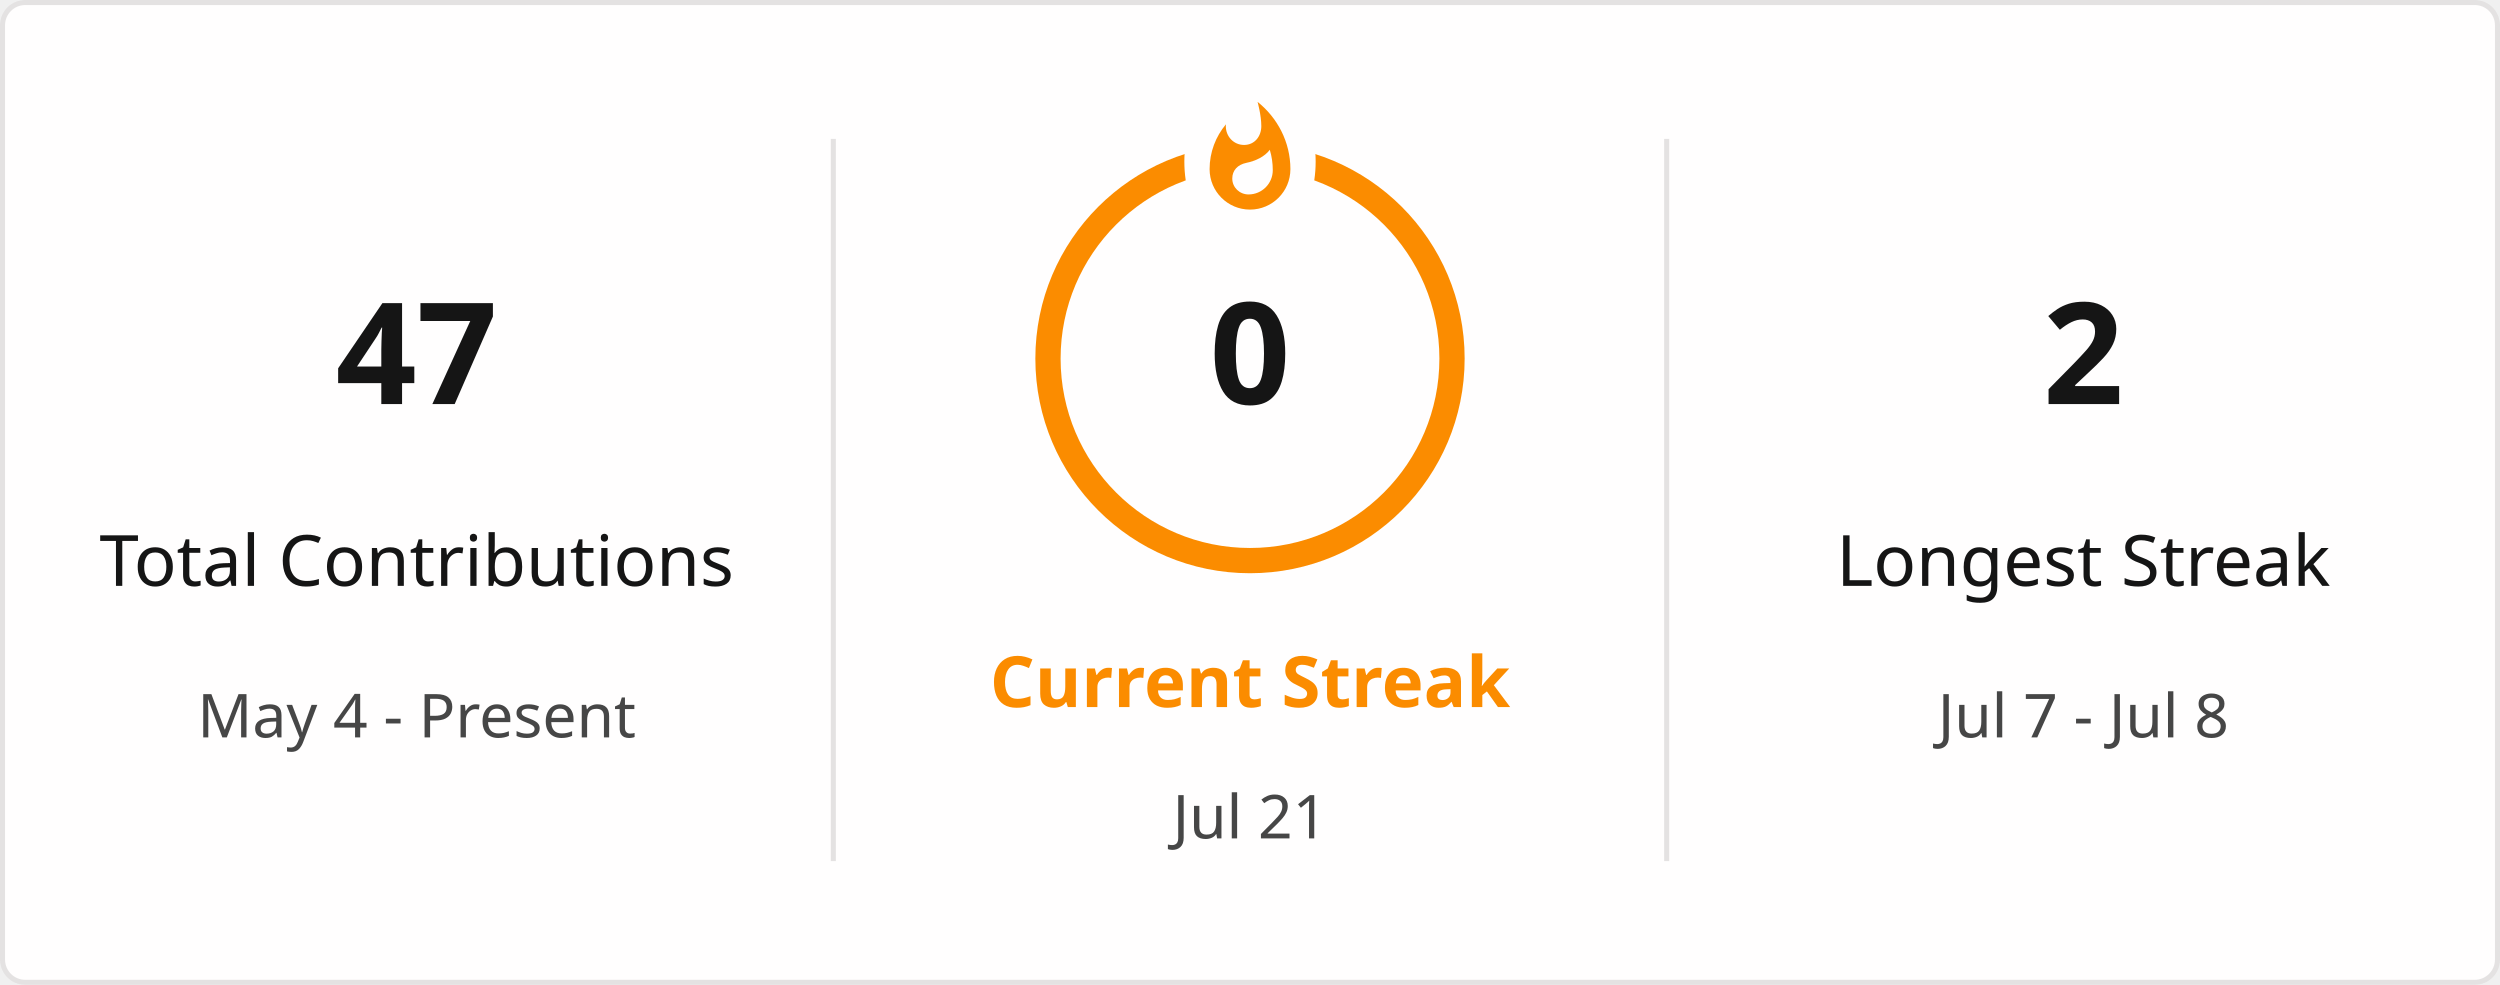
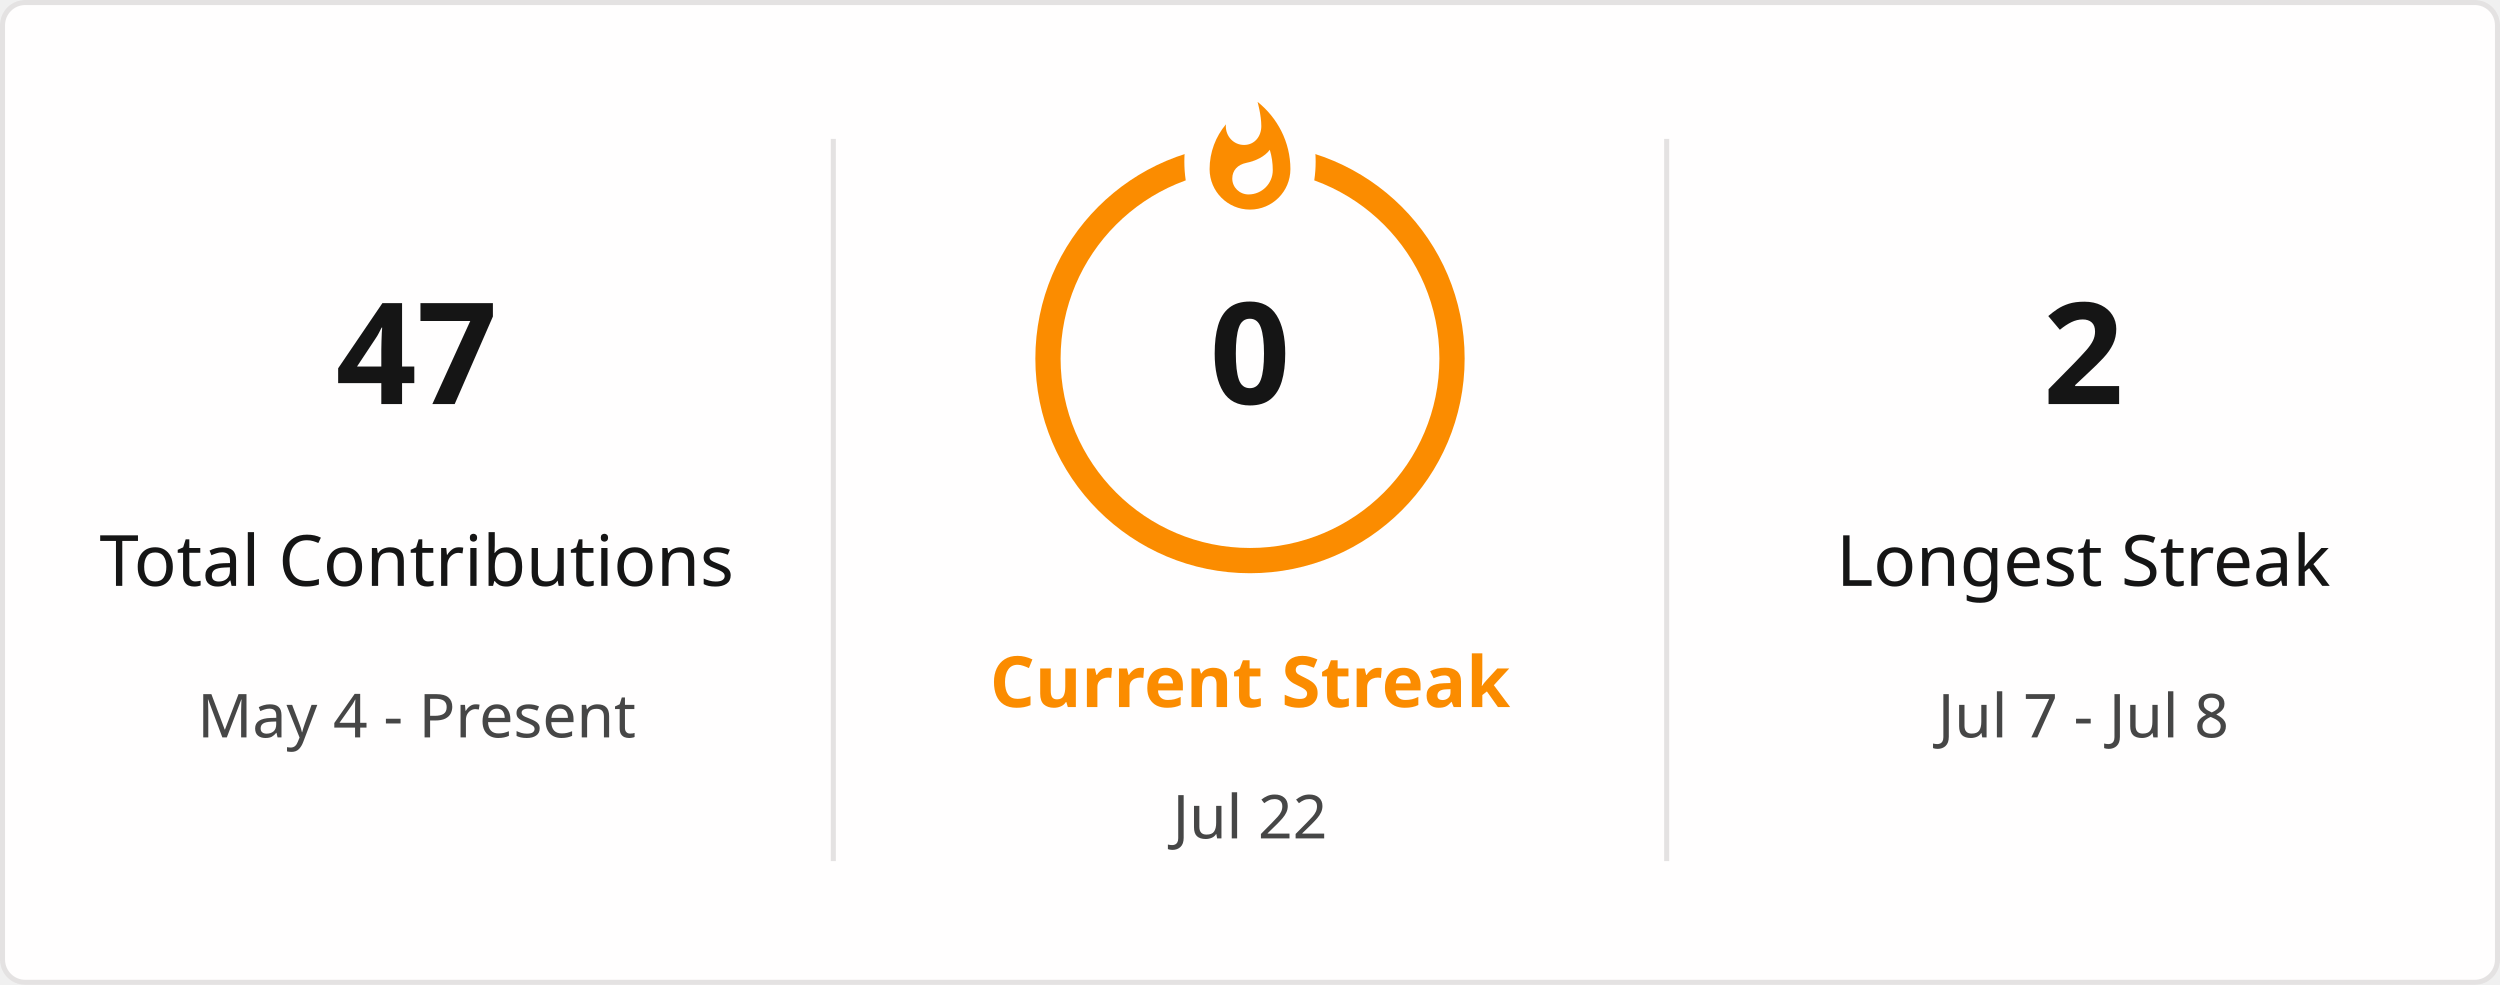
<svg xmlns="http://www.w3.org/2000/svg" style="isolation: isolate" viewBox="0 0 495 195" width="495px" height="195px" direction="ltr">
  <defs>
    <clipPath id="outer_rectangle">
      <rect width="495" height="195" rx="4.5" />
    </clipPath>
    <mask id="mask_out_ring_behind_fire">
      <rect width="495" height="195" fill="white" />
      <ellipse id="mask-ellipse" cx="247.5" cy="32" rx="13" ry="18" fill="black" />
    </mask>
  </defs>
  <g clip-path="url(#outer_rectangle)">
    <g style="isolation: isolate">
      <rect stroke="#E4E2E2" fill="#FFFEFE" rx="4.5" x="0.5" y="0.5" width="494" height="194" />
    </g>
    <g style="isolation: isolate">
      <line x1="165" y1="28" x2="165" y2="170" vector-effect="non-scaling-stroke" stroke-width="1" stroke="#E4E2E2" stroke-linejoin="miter" stroke-linecap="square" stroke-miterlimit="3" />
      <line x1="330" y1="28" x2="330" y2="170" vector-effect="non-scaling-stroke" stroke-width="1" stroke="#E4E2E2" stroke-linejoin="miter" stroke-linecap="square" stroke-miterlimit="3" />
    </g>
    <g style="isolation: isolate">
      <g transform="translate(82.5, 48)">
        <text x="0" y="32" stroke-width="0" text-anchor="middle" fill="#151515" stroke="none" font-family="&quot;Segoe UI&quot;, Ubuntu, sans-serif" font-weight="700" font-size="28px" font-style="normal" style="opacity: 1; opacity: 1;">
                        47
                    </text>
      </g>
      <g transform="translate(82.5, 84)">
        <text x="0" y="32" stroke-width="0" text-anchor="middle" fill="#151515" stroke="none" font-family="&quot;Segoe UI&quot;, Ubuntu, sans-serif" font-weight="400" font-size="14px" font-style="normal" style="opacity: 1; opacity: 1;">
                        Total Contributions
                    </text>
      </g>
      <g transform="translate(82.5, 114)">
        <text x="0" y="32" stroke-width="0" text-anchor="middle" fill="#464646" stroke="none" font-family="&quot;Segoe UI&quot;, Ubuntu, sans-serif" font-weight="400" font-size="12px" font-style="normal" style="opacity: 1; opacity: 1;">
                        May 4 - Present
                    </text>
      </g>
    </g>
    <g style="isolation: isolate">
      <g transform="translate(247.5, 108)">
        <text x="0" y="32" stroke-width="0" text-anchor="middle" fill="#FB8C00" stroke="none" font-family="&quot;Segoe UI&quot;, Ubuntu, sans-serif" font-weight="700" font-size="14px" font-style="normal" style="opacity: 1; opacity: 1;">
                        Current Streak
                    </text>
      </g>
      <g transform="translate(247.5, 145)">
        <text x="0" y="21" stroke-width="0" text-anchor="middle" fill="#464646" stroke="none" font-family="&quot;Segoe UI&quot;, Ubuntu, sans-serif" font-weight="400" font-size="12px" font-style="normal" style="opacity: 1; opacity: 1;">
-                         Jul 21
+                         Jul 22
                    </text>
      </g>
      <g mask="url(#mask_out_ring_behind_fire)">
        <circle cx="247.5" cy="71" r="40" fill="none" stroke="#FB8C00" stroke-width="5" style="opacity: 1; opacity: 1;" />
      </g>
      <g transform="translate(247.5, 19.5)" stroke-opacity="0" style="opacity: 1; opacity: 1;">
        <path d="M -12 -0.5 L 15 -0.5 L 15 23.5 L -12 23.5 L -12 -0.5 Z" fill="none" />
        <path d="M 1.5 0.67 C 1.5 0.67 2.24 3.32 2.24 5.47 C 2.24 7.53 0.89 9.2 -1.17 9.2 C -3.23 9.2 -4.79 7.53 -4.79 5.47 L -4.76 5.11 C -6.78 7.51 -8 10.62 -8 13.99 C -8 18.41 -4.42 22 0 22 C 4.42 22 8 18.41 8 13.99 C 8 8.6 5.41 3.79 1.5 0.67 Z M -0.29 19 C -2.07 19 -3.51 17.6 -3.51 15.86 C -3.51 14.24 -2.46 13.1 -0.7 12.74 C 1.07 12.38 2.9 11.53 3.92 10.16 C 4.31 11.45 4.51 12.81 4.51 14.2 C 4.51 16.85 2.36 19 -0.29 19 Z" fill="#FB8C00" stroke-opacity="0" />
      </g>
      <g transform="translate(247.5, 48)">
        <text x="0" y="32" stroke-width="0" text-anchor="middle" fill="#151515" stroke="none" font-family="&quot;Segoe UI&quot;, Ubuntu, sans-serif" font-weight="700" font-size="28px" font-style="normal" style="font-size: 28px;">
                        0
                    </text>
      </g>
    </g>
    <g style="isolation: isolate">
      <g transform="translate(412.5, 48)">
        <text x="0" y="32" stroke-width="0" text-anchor="middle" fill="#151515" stroke="none" font-family="&quot;Segoe UI&quot;, Ubuntu, sans-serif" font-weight="700" font-size="28px" font-style="normal" style="opacity: 1; opacity: 1;">
                        2
                    </text>
      </g>
      <g transform="translate(412.5, 84)">
        <text x="0" y="32" stroke-width="0" text-anchor="middle" fill="#151515" stroke="none" font-family="&quot;Segoe UI&quot;, Ubuntu, sans-serif" font-weight="400" font-size="14px" font-style="normal" style="opacity: 1; opacity: 1;">
                        Longest Streak
                    </text>
      </g>
      <g transform="translate(412.5, 114)">
        <text x="0" y="32" stroke-width="0" text-anchor="middle" fill="#464646" stroke="none" font-family="&quot;Segoe UI&quot;, Ubuntu, sans-serif" font-weight="400" font-size="12px" font-style="normal" style="opacity: 1; opacity: 1;">
                        Jul 7 - Jul 8
                    </text>
      </g>
    </g>
  </g>
</svg>
